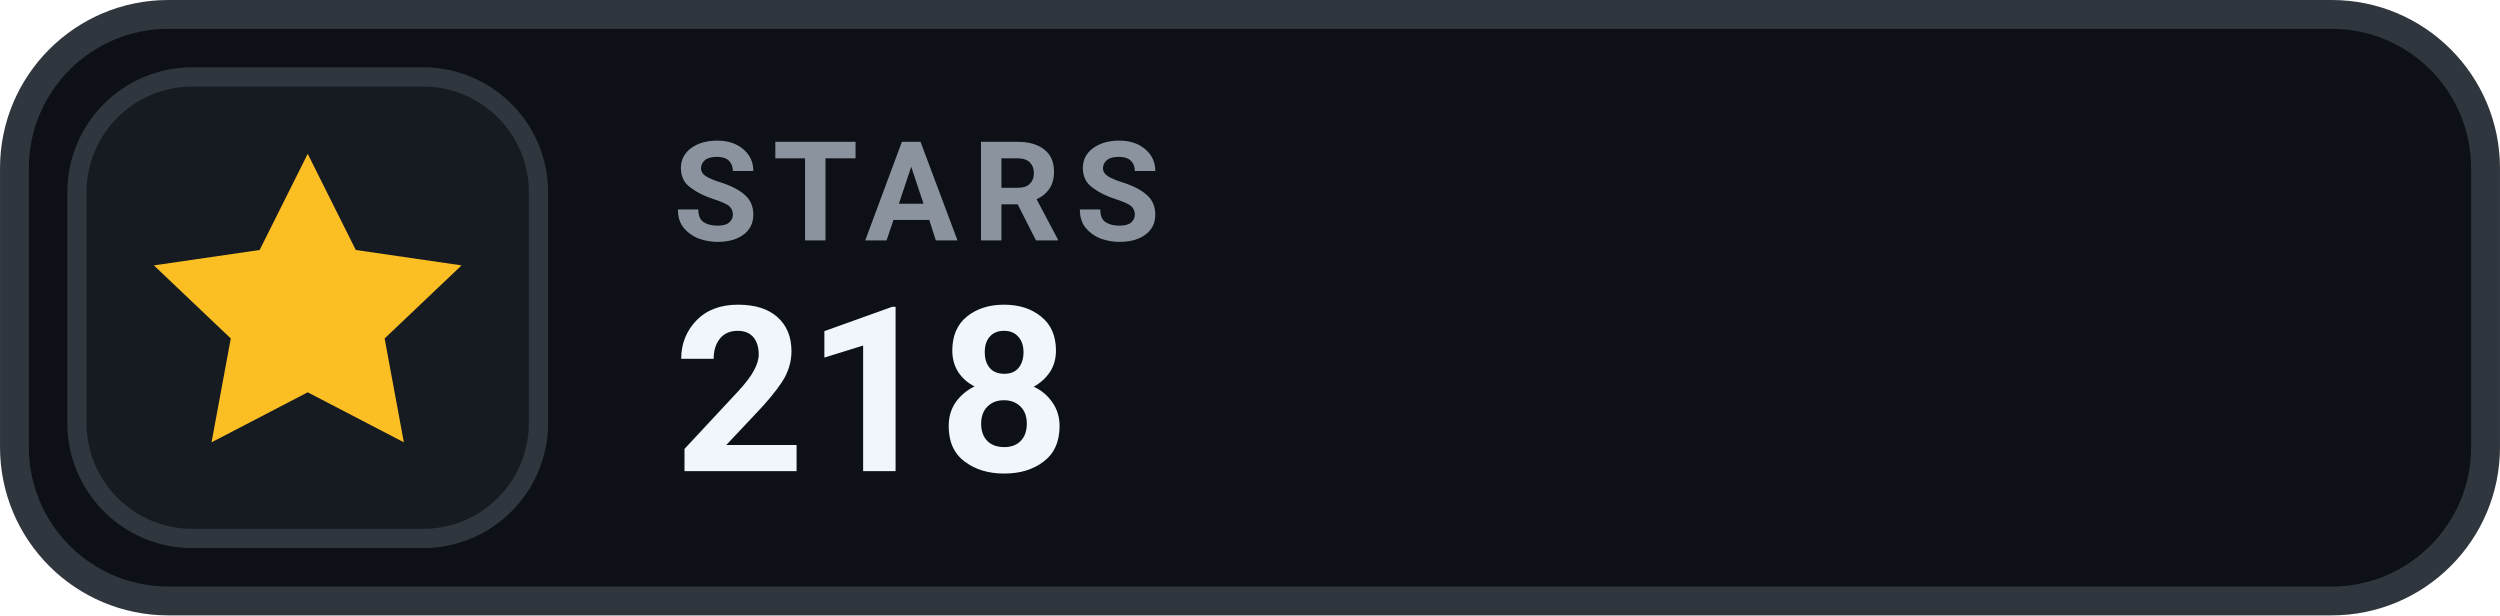
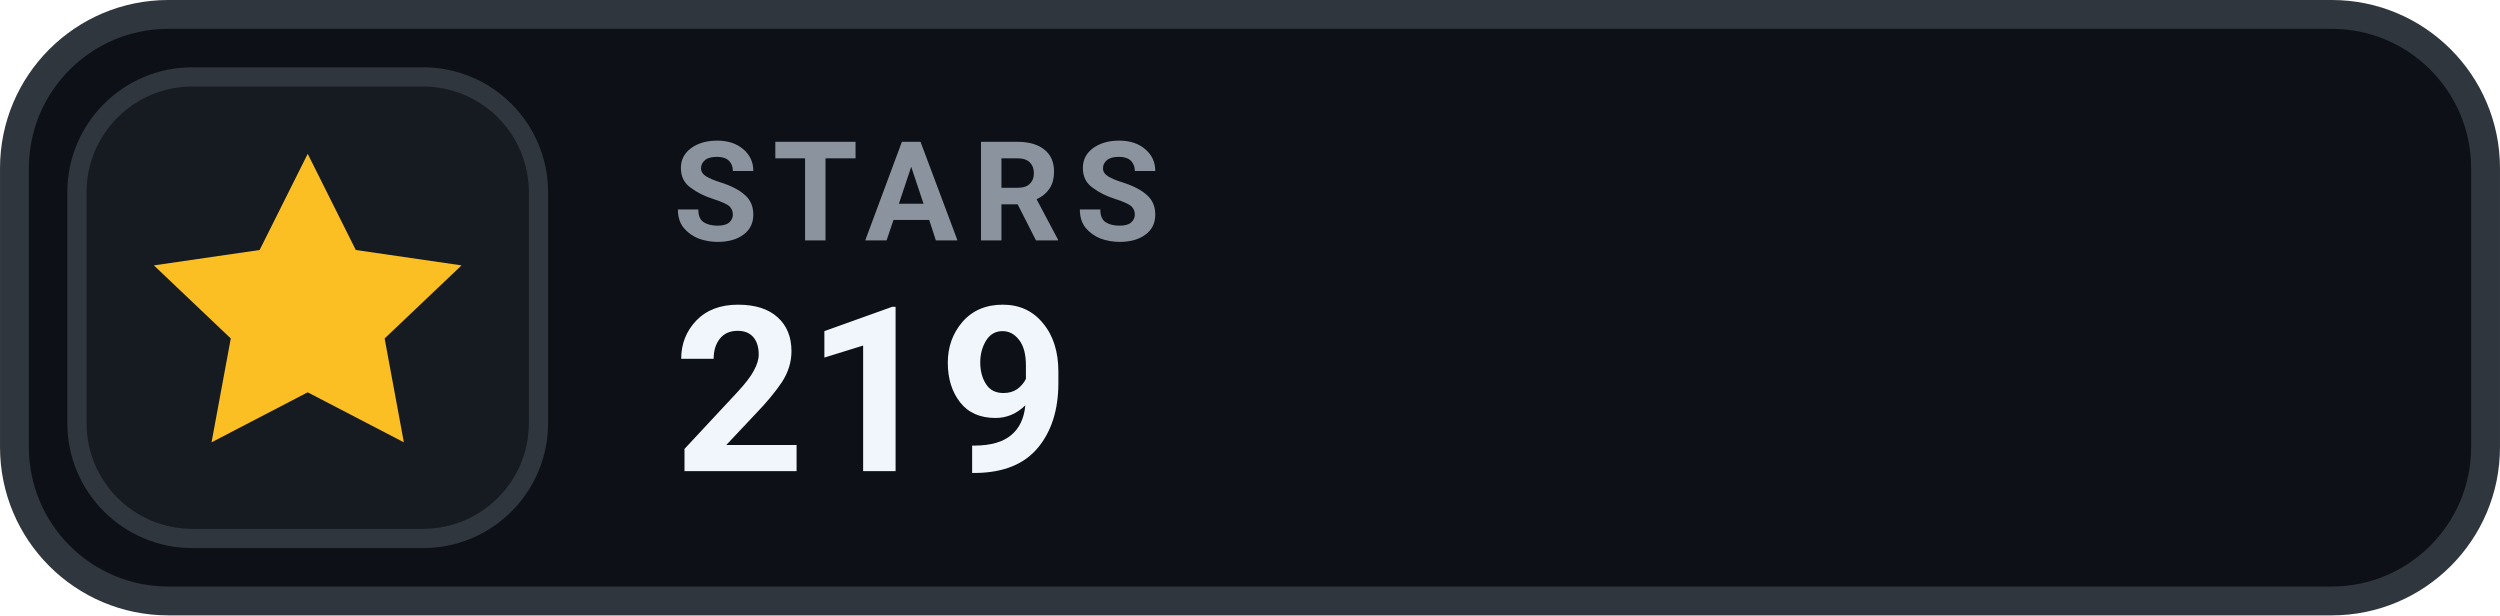
- <svg xmlns="http://www.w3.org/2000/svg" width="126" height="31.015" viewBox="0 0 130 32" role="img" aria-label="STARS 218">
+ <svg xmlns="http://www.w3.org/2000/svg" width="126" height="31.015" viewBox="0 0 130 32" role="img" aria-label="STARS 219">
  <rect x=".75" y=".75" width="128.5" height="30.5" rx="8" fill="#0D1117" stroke="#30363D" stroke-width="1.5" />
  <rect x="4" y="4" width="24" height="24" rx="6" fill="#161B22" stroke="#30363D" stroke-width="1" />
  <g transform="translate(16 16)" style="color:#FBBF24;">
    <path d="M0 -8 l2.5 5 5.5 .8 -4 3.8 1 5.4 -5 -2.6 -5 2.6 1 -5.4 -4 -3.8 5.5 -.8 Z" fill="currentColor" />
  </g>
  <text x="35" y="12.5" fill="#8B949E" font-family="-apple-system,BlinkMacSystemFont,'Segoe UI',Roboto,Helvetica,Arial,sans-serif" font-size="7.2" font-weight="700" letter-spacing=".75">STARS</text>
-   <text x="35" y="24.5" fill="#F0F6FC" font-family="-apple-system,BlinkMacSystemFont,'Segoe UI',Roboto,Helvetica,Arial,sans-serif" font-size="12" font-weight="700">218</text>
+   <text x="35" y="24.5" fill="#F0F6FC" font-family="-apple-system,BlinkMacSystemFont,'Segoe UI',Roboto,Helvetica,Arial,sans-serif" font-size="12" font-weight="700">219</text>
</svg>
